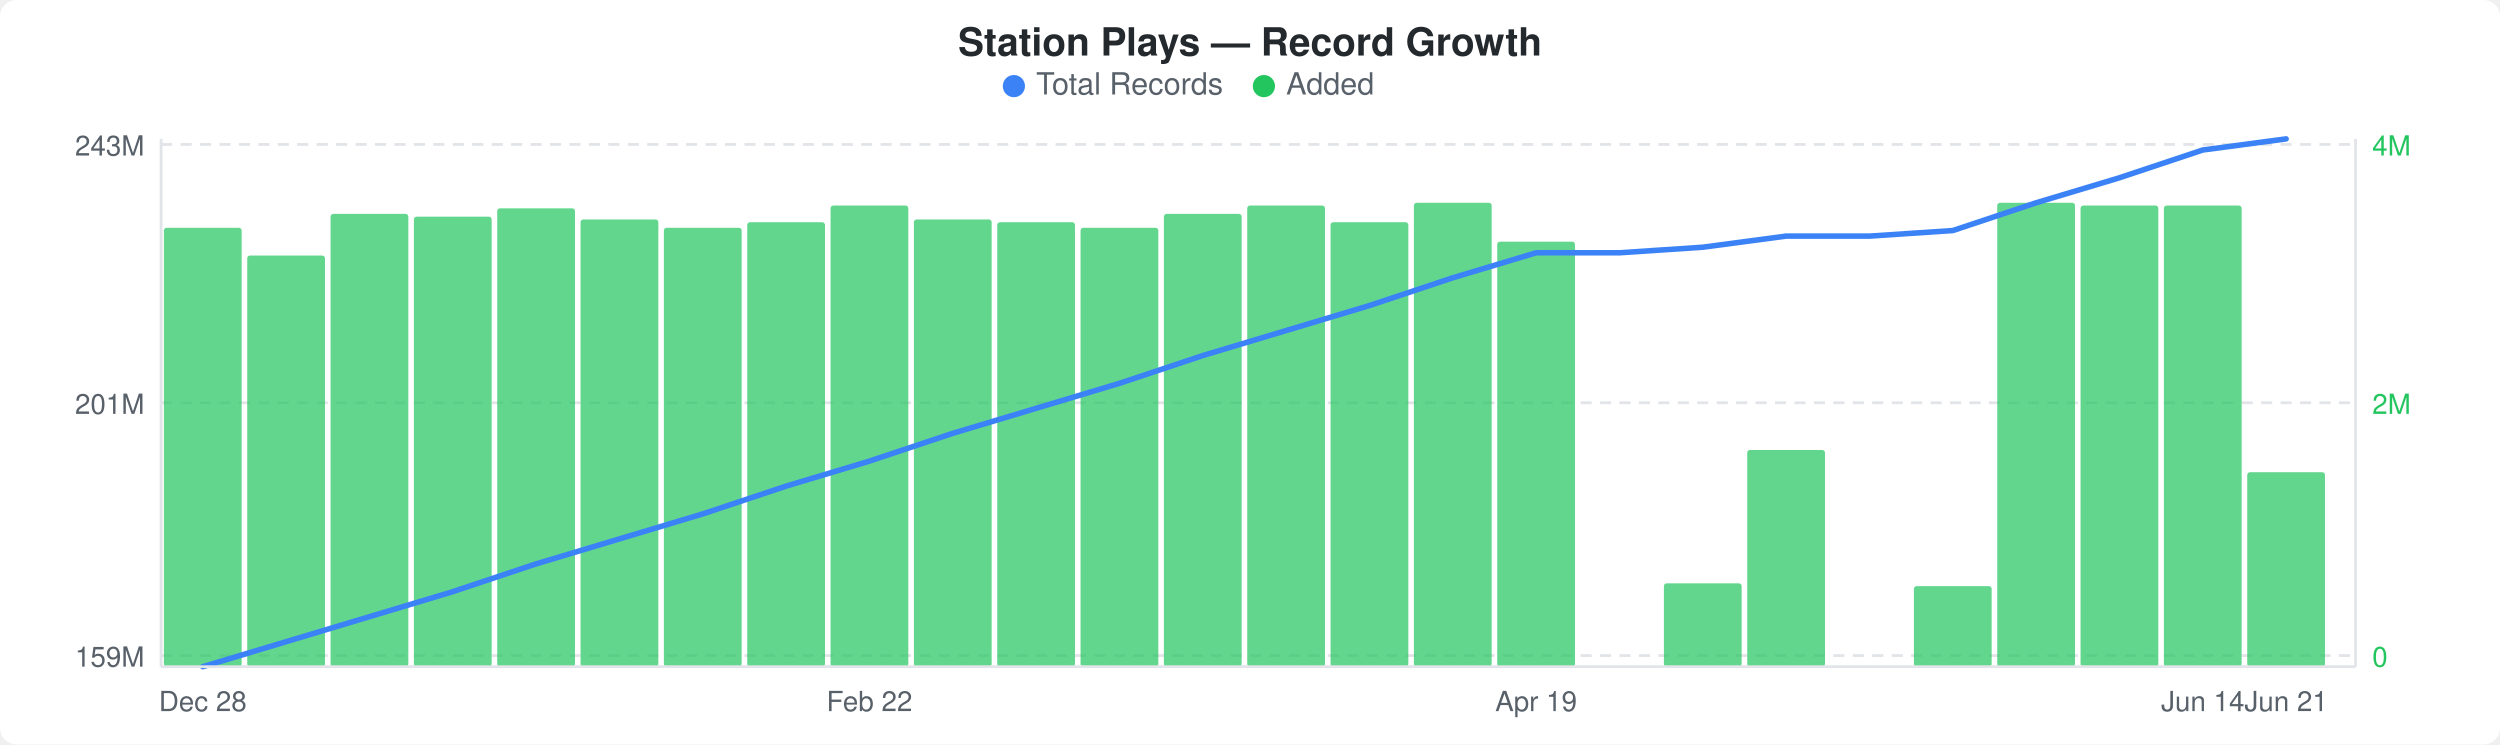
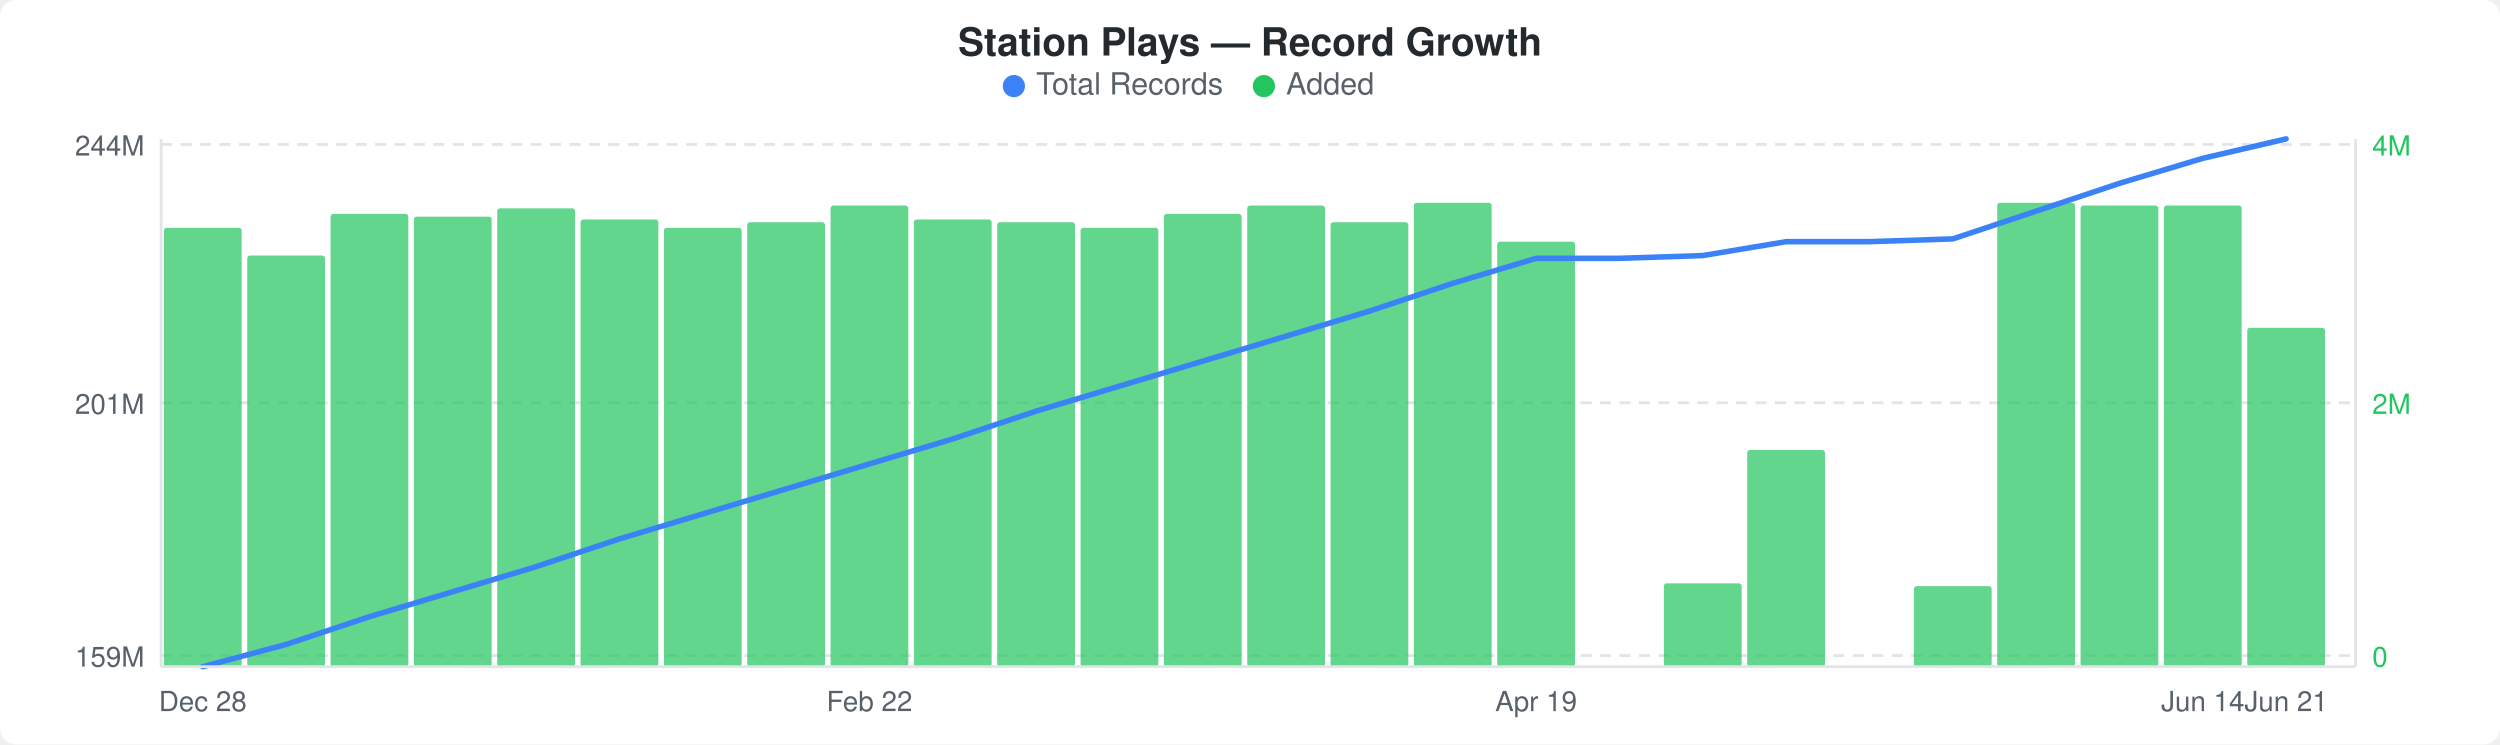
<svg xmlns="http://www.w3.org/2000/svg" width="900" height="268" viewBox="0 0 900 268">
  <rect width="900" height="268" fill="#ffffff" rx="6" ry="6" />
  <text x="450" y="20" text-anchor="middle" font-family="-apple-system, BlinkMacSystemFont, &quot;Segoe UI&quot;, Helvetica, Arial, sans-serif" font-size="14" font-weight="600" fill="#24292e">Station Plays — Record Growth</text>
  <circle cx="365" cy="31" r="4" fill="#3b82f6" />
  <text x="373" y="34" font-family="-apple-system, BlinkMacSystemFont, &quot;Segoe UI&quot;, Helvetica, Arial, sans-serif" font-size="11" fill="#586069">Total Records</text>
  <circle cx="455" cy="31" r="4" fill="#22c55e" />
  <text x="463" y="34" font-family="-apple-system, BlinkMacSystemFont, &quot;Segoe UI&quot;, Helvetica, Arial, sans-serif" font-size="11" fill="#586069">Added</text>
  <line x1="58" y1="52" x2="848" y2="52" stroke="#e1e4e8" stroke-width="1" stroke-dasharray="4,3" />
  <line x1="58" y1="145" x2="848" y2="145" stroke="#e1e4e8" stroke-width="1" stroke-dasharray="4,3" />
  <line x1="58" y1="236" x2="848" y2="236" stroke="#e1e4e8" stroke-width="1" stroke-dasharray="4,3" />
  <rect x="59" y="82" width="28" height="158" rx="1" fill="#22c55eb3" />
  <rect x="89" y="92" width="28" height="148" rx="1" fill="#22c55eb3" />
  <rect x="119" y="77" width="28" height="163" rx="1" fill="#22c55eb3" />
  <rect x="149" y="78" width="28" height="162" rx="1" fill="#22c55eb3" />
  <rect x="179" y="75" width="28" height="165" rx="1" fill="#22c55eb3" />
  <rect x="209" y="79" width="28" height="161" rx="1" fill="#22c55eb3" />
  <rect x="239" y="82" width="28" height="158" rx="1" fill="#22c55eb3" />
  <rect x="269" y="80" width="28" height="160" rx="1" fill="#22c55eb3" />
  <rect x="299" y="74" width="28" height="166" rx="1" fill="#22c55eb3" />
  <rect x="329" y="79" width="28" height="161" rx="1" fill="#22c55eb3" />
  <rect x="359" y="80" width="28" height="160" rx="1" fill="#22c55eb3" />
  <rect x="389" y="82" width="28" height="158" rx="1" fill="#22c55eb3" />
  <rect x="419" y="77" width="28" height="163" rx="1" fill="#22c55eb3" />
  <rect x="449" y="74" width="28" height="166" rx="1" fill="#22c55eb3" />
  <rect x="479" y="80" width="28" height="160" rx="1" fill="#22c55eb3" />
  <rect x="509" y="73" width="28" height="167" rx="1" fill="#22c55eb3" />
  <rect x="539" y="87" width="28" height="153" rx="1" fill="#22c55eb3" />
  <rect x="599" y="210" width="28" height="30" rx="1" fill="#22c55eb3" />
  <rect x="629" y="162" width="28" height="78" rx="1" fill="#22c55eb3" />
  <rect x="689" y="211" width="28" height="29" rx="1" fill="#22c55eb3" />
  <rect x="719" y="73" width="28" height="167" rx="1" fill="#22c55eb3" />
  <rect x="749" y="74" width="28" height="166" rx="1" fill="#22c55eb3" />
  <rect x="779" y="74" width="28" height="166" rx="1" fill="#22c55eb3" />
-   <rect x="809" y="170" width="28" height="70" rx="1" fill="#22c55eb3" />
-   <polyline points="73,240 103,231 133,222 163,213 193,203 223,194 253,185 283,175 313,166 343,156 373,147 403,138 433,128 463,119 493,110 523,100 553,91 583,91 613,89 643,85 673,85 703,83 733,73 763,64 793,54 823,50" fill="none" stroke="#3b82f6" stroke-width="2" stroke-linejoin="round" stroke-linecap="round" />
-   <text x="52" y="56" text-anchor="end" font-family="-apple-system, BlinkMacSystemFont, &quot;Segoe UI&quot;, Helvetica, Arial, sans-serif" font-size="10" fill="#586069">243M</text>
+   <rect x="809" y="118" width="28" height="122" rx="1" fill="#22c55eb3" />
+   <polyline points="73,240 103,232 133,222 163,213 193,204 223,194 253,185 283,176 313,167 343,158 373,148 403,139 433,130 463,121 493,112 523,102 553,93 583,93 613,92 643,87 673,87 703,86 733,76 763,66 793,57 823,50" fill="none" stroke="#3b82f6" stroke-width="2" stroke-linejoin="round" stroke-linecap="round" />
+   <text x="52" y="56" text-anchor="end" font-family="-apple-system, BlinkMacSystemFont, &quot;Segoe UI&quot;, Helvetica, Arial, sans-serif" font-size="10" fill="#586069">244M</text>
  <text x="52" y="149" text-anchor="end" font-family="-apple-system, BlinkMacSystemFont, &quot;Segoe UI&quot;, Helvetica, Arial, sans-serif" font-size="10" fill="#586069">201M</text>
  <text x="52" y="240" text-anchor="end" font-family="-apple-system, BlinkMacSystemFont, &quot;Segoe UI&quot;, Helvetica, Arial, sans-serif" font-size="10" fill="#586069">159M</text>
  <text x="854" y="56" text-anchor="start" font-family="-apple-system, BlinkMacSystemFont, &quot;Segoe UI&quot;, Helvetica, Arial, sans-serif" font-size="10" fill="#22c55e">4M</text>
  <text x="854" y="149" text-anchor="start" font-family="-apple-system, BlinkMacSystemFont, &quot;Segoe UI&quot;, Helvetica, Arial, sans-serif" font-size="10" fill="#22c55e">2M</text>
  <text x="854" y="240" text-anchor="start" font-family="-apple-system, BlinkMacSystemFont, &quot;Segoe UI&quot;, Helvetica, Arial, sans-serif" font-size="10" fill="#22c55e">0</text>
  <line x1="58" y1="50" x2="58" y2="240" stroke="#e1e4e8" stroke-width="1" />
  <line x1="58" y1="240" x2="848" y2="240" stroke="#e1e4e8" stroke-width="1" />
  <line x1="848" y1="50" x2="848" y2="240" stroke="#e1e4e8" stroke-width="1" />
  <text x="73" y="256" text-anchor="middle" font-family="-apple-system, BlinkMacSystemFont, &quot;Segoe UI&quot;, Helvetica, Arial, sans-serif" font-size="10" fill="#586069">Dec 28</text>
  <text x="313" y="256" text-anchor="middle" font-family="-apple-system, BlinkMacSystemFont, &quot;Segoe UI&quot;, Helvetica, Arial, sans-serif" font-size="10" fill="#586069">Feb 22</text>
  <text x="553" y="256" text-anchor="middle" font-family="-apple-system, BlinkMacSystemFont, &quot;Segoe UI&quot;, Helvetica, Arial, sans-serif" font-size="10" fill="#586069">Apr 19</text>
  <text x="793" y="256" text-anchor="middle" font-family="-apple-system, BlinkMacSystemFont, &quot;Segoe UI&quot;, Helvetica, Arial, sans-serif" font-size="10" fill="#586069">Jun 14</text>
  <text x="823" y="256" text-anchor="middle" font-family="-apple-system, BlinkMacSystemFont, &quot;Segoe UI&quot;, Helvetica, Arial, sans-serif" font-size="10" fill="#586069">Jun 21</text>
</svg>
